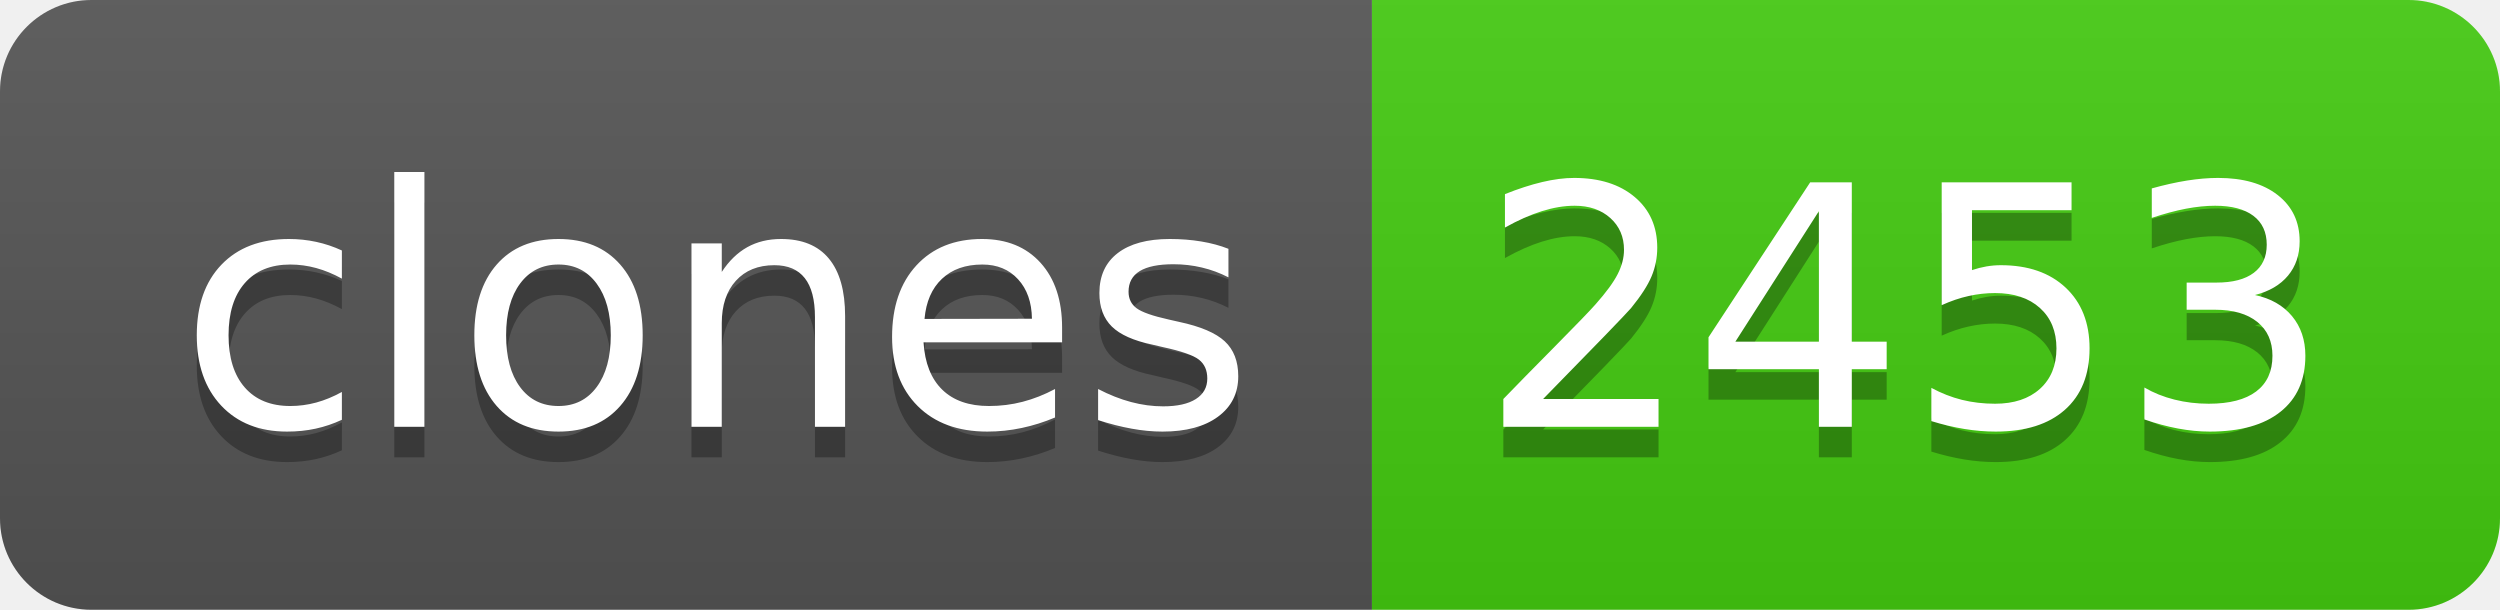
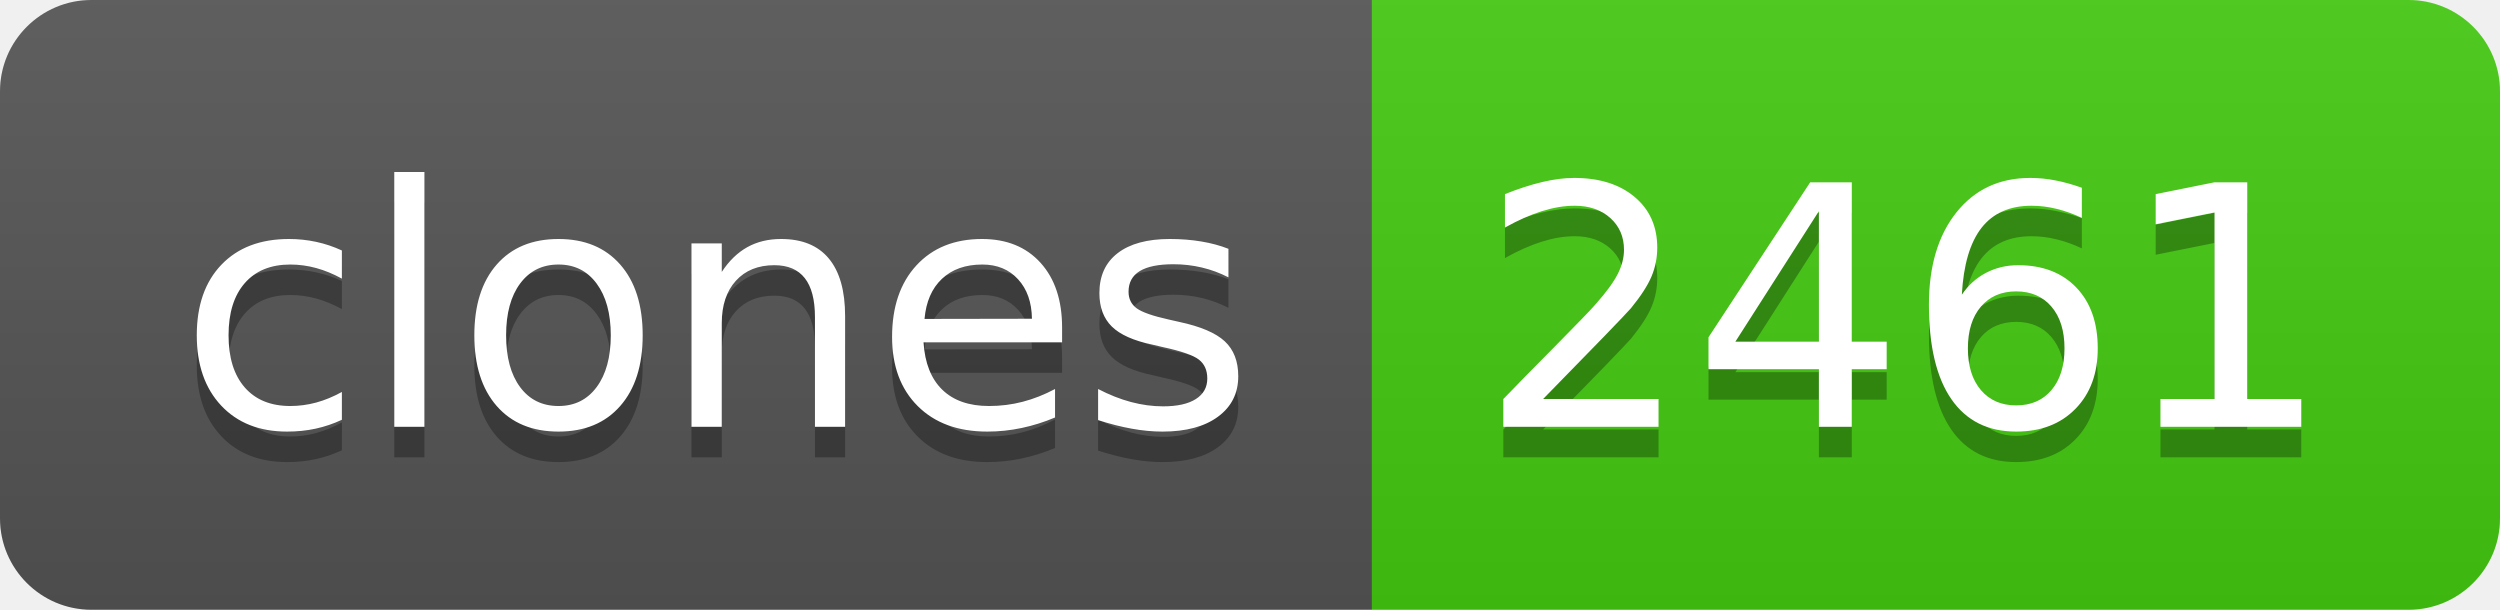
- <svg xmlns="http://www.w3.org/2000/svg" width="82" height="20" role="img" aria-label="clones: 2453">
+ <svg xmlns="http://www.w3.org/2000/svg" width="82" height="20" role="img" aria-label="clones: 2461">
  <linearGradient id="s" x2="0" y2="100%">
    <stop offset="0" stop-color="#bbb" stop-opacity=".1" />
    <stop offset="1" stop-opacity=".1" />
  </linearGradient>
  <clipPath id="r">
    <rect width="82" height="20" rx="3" fill="#fff" />
  </clipPath>
  <g clip-path="url(#r)">
    <rect width="45" height="20" fill="#555" />
    <rect x="45" width="37" height="20" fill="#4c1" />
    <rect width="82" height="20" fill="url(#s)" />
  </g>
  <g fill="#fff" text-anchor="middle" font-family="Verdana,Geneva,DejaVu Sans,sans-serif" text-rendering="geometricPrecision" font-size="110">
    <text aria-hidden="true" x="235" y="150" fill="#010101" fill-opacity=".3" transform="scale(.1)" textLength="350">clones</text>
    <text x="235" y="140" transform="scale(.1)" fill="#fff" textLength="350">clones</text>
-     <text aria-hidden="true" x="625" y="150" fill="#010101" fill-opacity=".3" transform="scale(.1)" textLength="270">2453</text>
-     <text x="625" y="140" transform="scale(.1)" fill="#fff" textLength="270">2453</text>
+     <text aria-hidden="true" x="625" y="150" fill="#010101" fill-opacity=".3" transform="scale(.1)" textLength="270">2461</text>
+     <text x="625" y="140" transform="scale(.1)" fill="#fff" textLength="270">2461</text>
  </g>
</svg>
